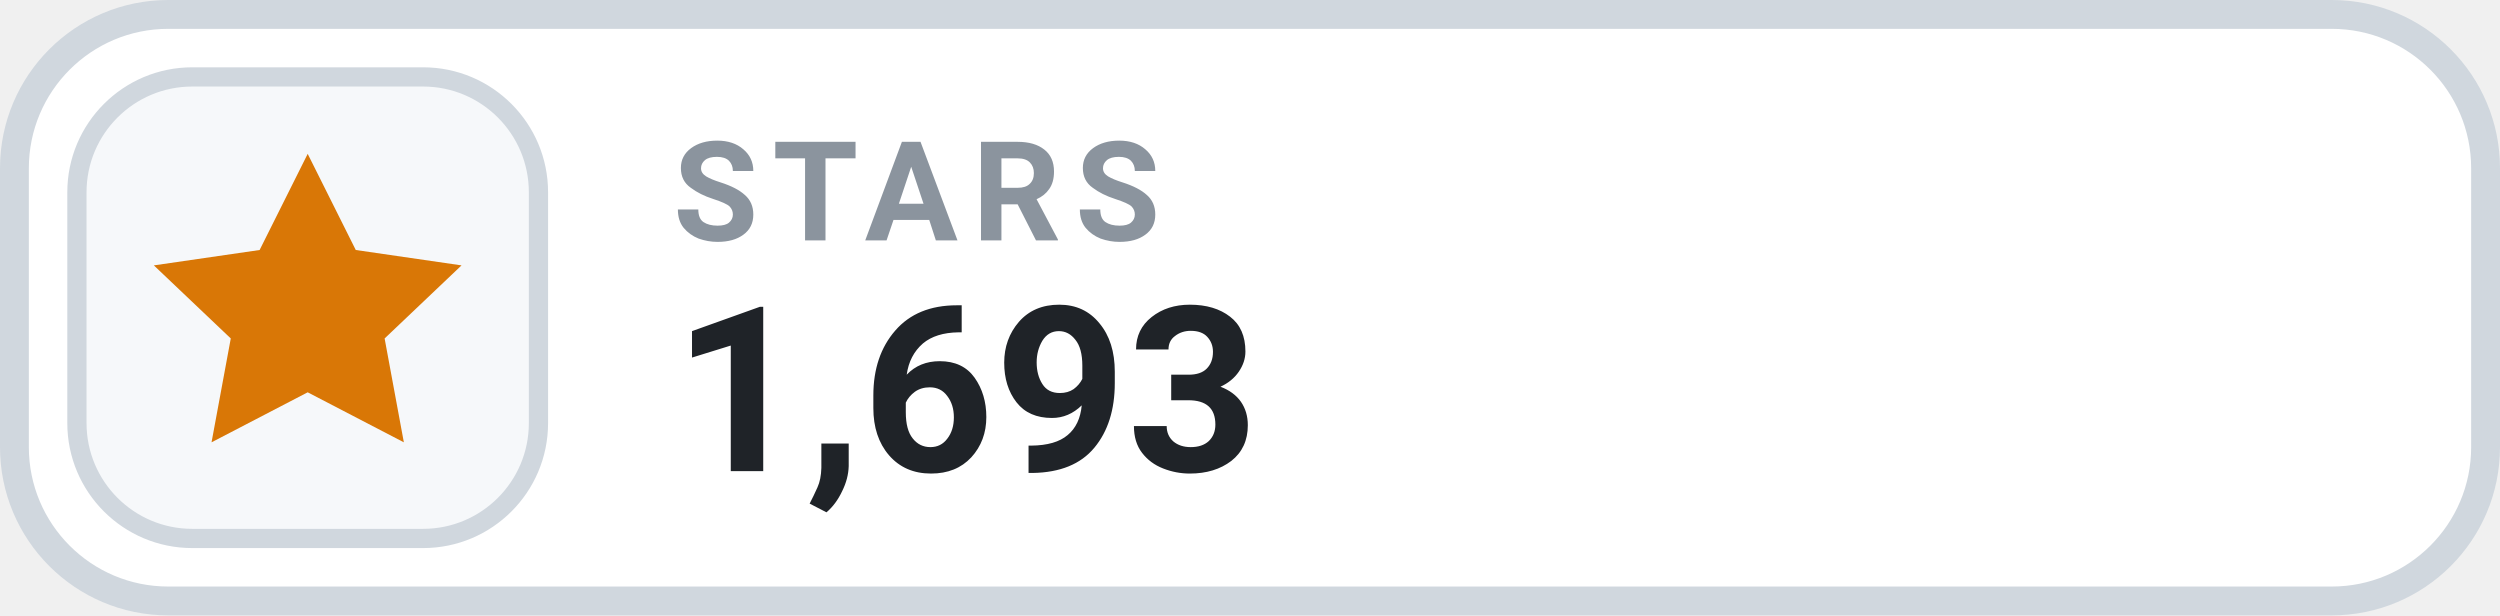
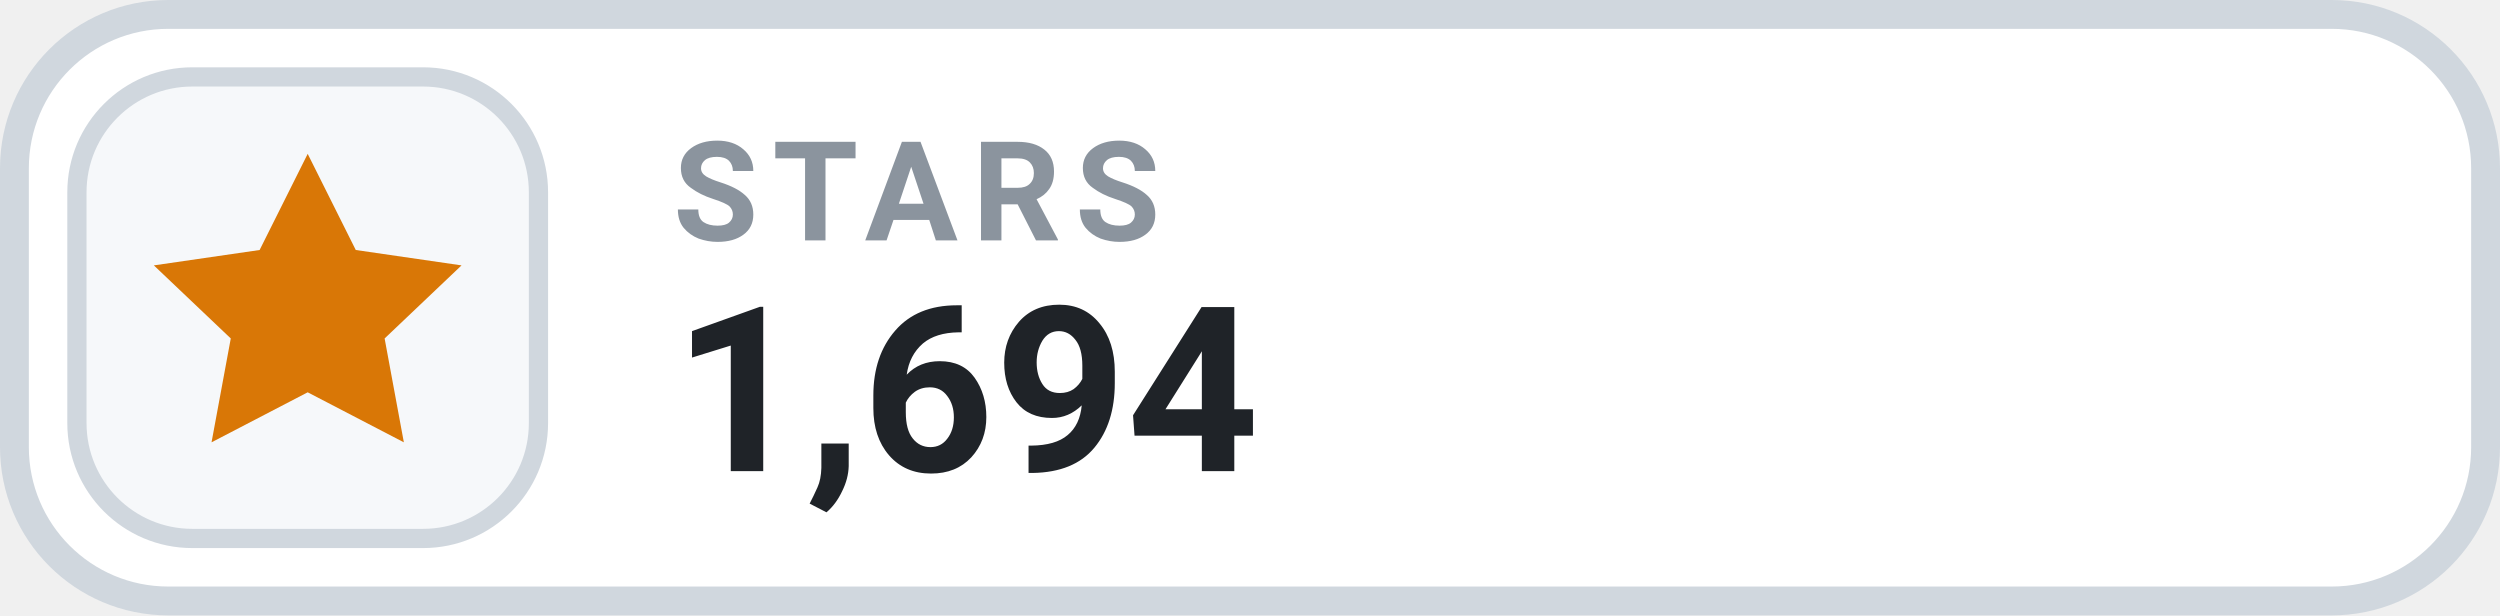
- <svg xmlns="http://www.w3.org/2000/svg" width="130" height="32" viewBox="0 0 130 32" role="img" aria-label="STARS 1,693">
+ <svg xmlns="http://www.w3.org/2000/svg" width="130" height="32" viewBox="0 0 130 32" role="img" aria-label="STARS 1,694">
  <rect x=".75" y=".75" width="128.5" height="30.5" rx="8" fill="#FFFFFF" stroke="#D0D7DE" stroke-width="1.5" />
  <rect x="4" y="4" width="24" height="24" rx="6" fill="#F6F8FA" stroke="#D0D7DE" stroke-width="1" />
  <g transform="translate(16 16)" style="color:#D97706;">
    <path d="M0 -8 l2.5 5 5.5 .8 -4 3.8 1 5.4 -5 -2.6 -5 2.6 1 -5.4 -4 -3.8 5.5 -.8 Z" fill="currentColor" />
  </g>
  <text x="35" y="12.5" fill="#8B949E" font-family="-apple-system,BlinkMacSystemFont,'Segoe UI',Roboto,Helvetica,Arial,sans-serif" font-size="7.2" font-weight="700" letter-spacing=".75">STARS</text>
-   <text x="35" y="24.5" fill="#1F2328" font-family="-apple-system,BlinkMacSystemFont,'Segoe UI',Roboto,Helvetica,Arial,sans-serif" font-size="12" font-weight="700">1,693</text>
+   <text x="35" y="24.5" fill="#1F2328" font-family="-apple-system,BlinkMacSystemFont,'Segoe UI',Roboto,Helvetica,Arial,sans-serif" font-size="12" font-weight="700">1,694</text>
</svg>
